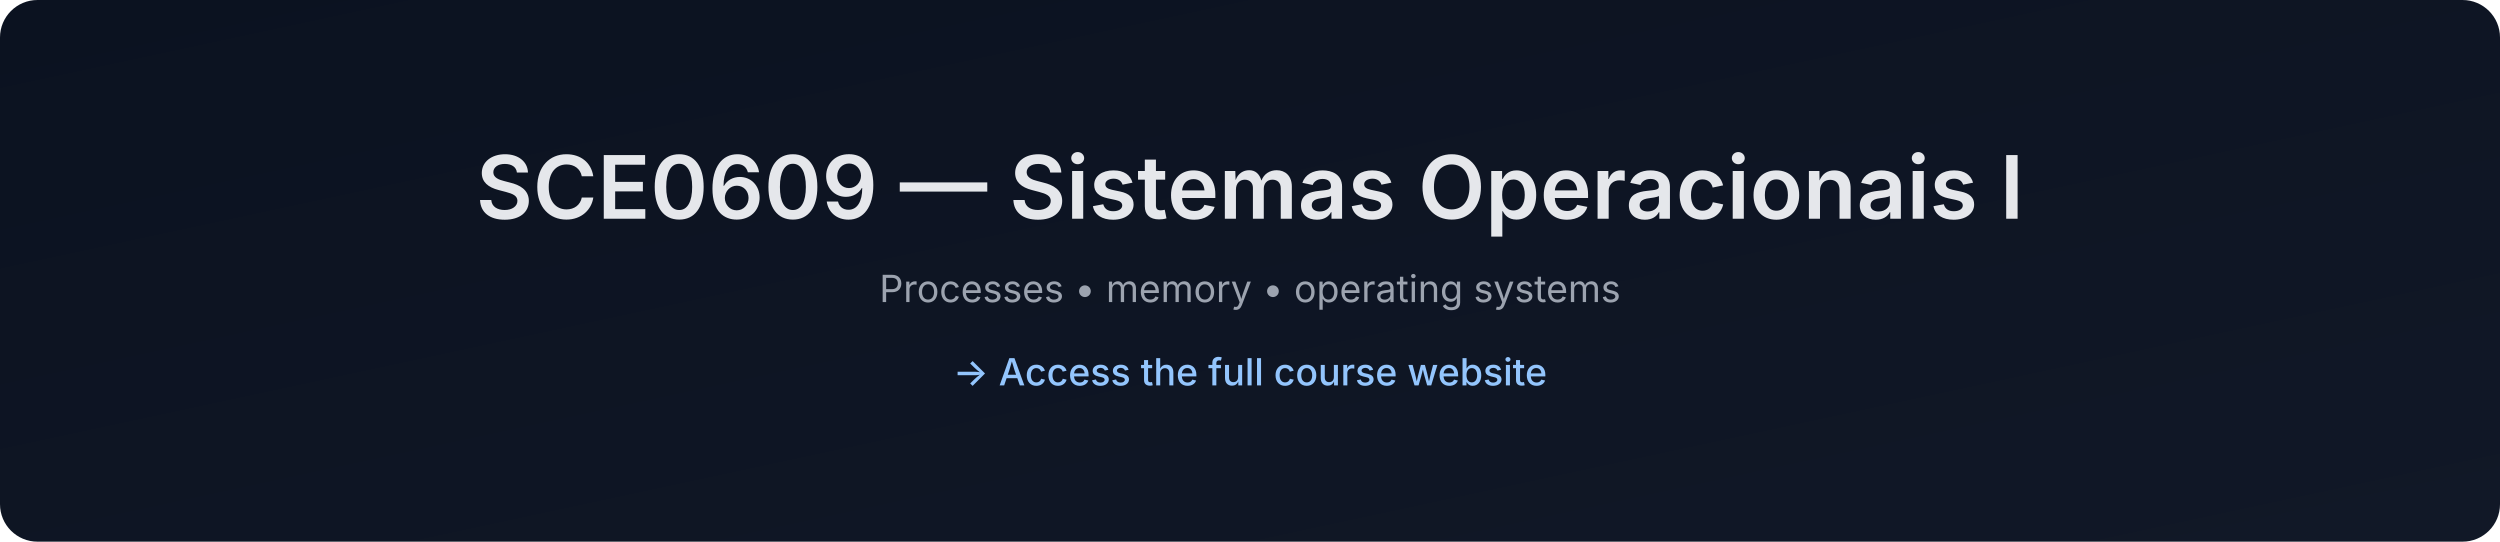
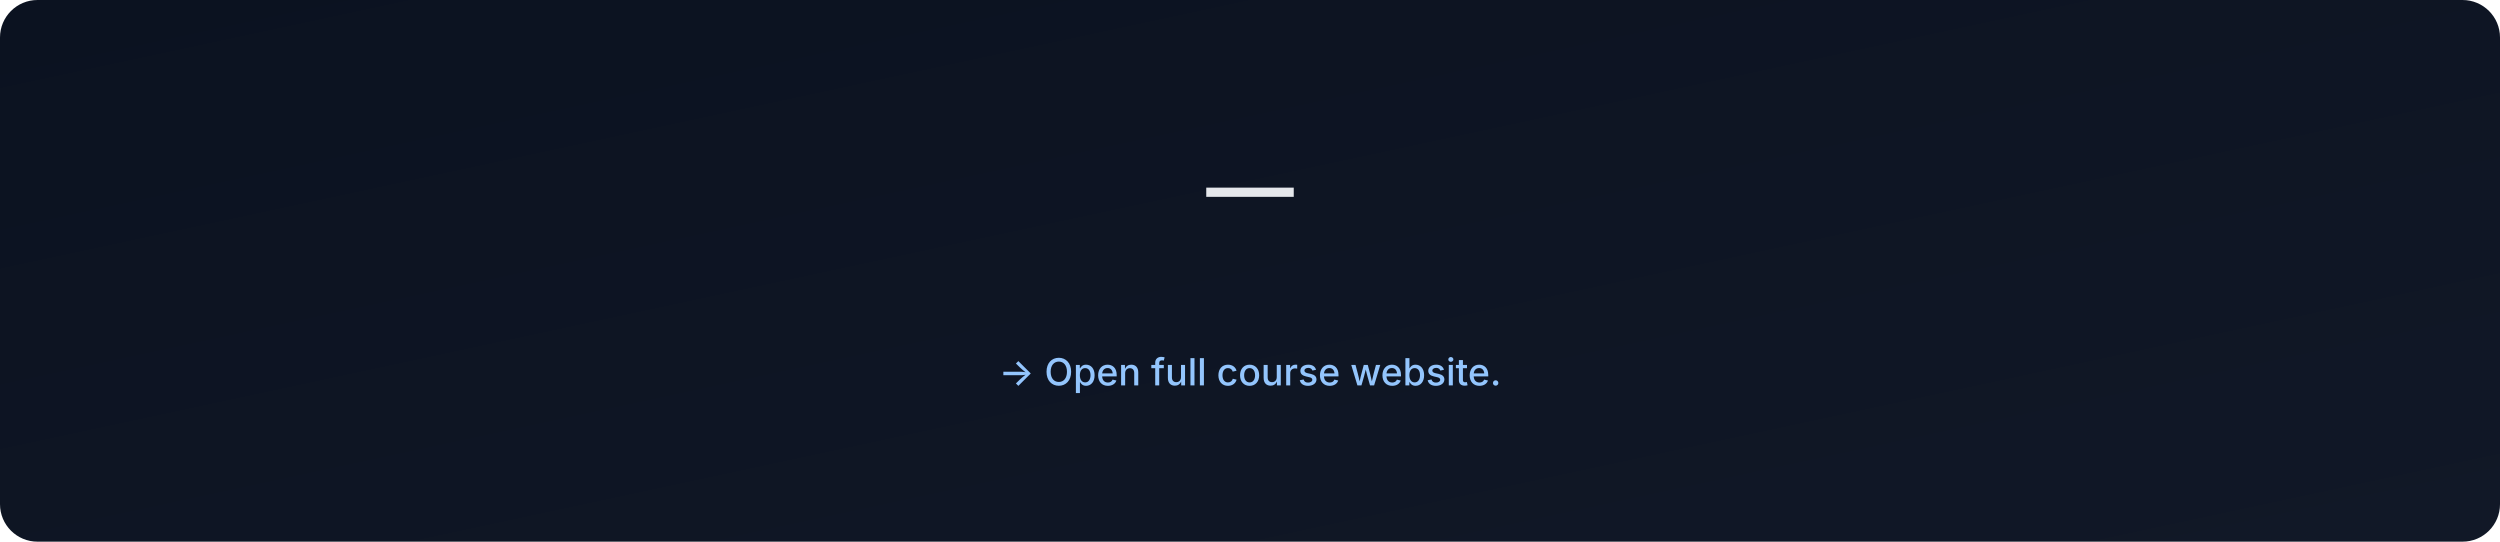
- <svg xmlns="http://www.w3.org/2000/svg" data-build="2025-12-28T18:35:23.556174Z" width="1200" height="260" viewBox="0 0 1200 260">
+ <svg xmlns="http://www.w3.org/2000/svg" data-build="2026-01-06T02:57:35.121118Z" width="1200" height="260" viewBox="0 0 1200 260">
  <defs>
    <linearGradient id="g" x1="0" x2="1" y1="0" y2="1">
      <stop offset="0%" stop-color="#0b1220" />
      <stop offset="100%" stop-color="#111827" />
    </linearGradient>
  </defs>
  <rect width="1200" height="260" rx="18" fill="url(#g)" />
  <text x="50%" y="105" text-anchor="middle" font-size="42" fill="#e5e7eb" font-family="Inter, Arial, sans-serif" font-weight="600">
-     SCE0609 — Sistemas Operacionais I
+      — 
  </text>
  <text x="50%" y="145" text-anchor="middle" font-size="18" fill="#9ca3af" font-family="Inter, Arial, sans-serif">
-     Processes • memory • operating systems
+     
  </text>
  <text x="50%" y="185" text-anchor="middle" font-size="18" fill="#93c5fd" font-family="Inter, Arial, sans-serif" font-weight="500">
-     → Access the full course website
+     → Open full course website.
  </text>
</svg>
